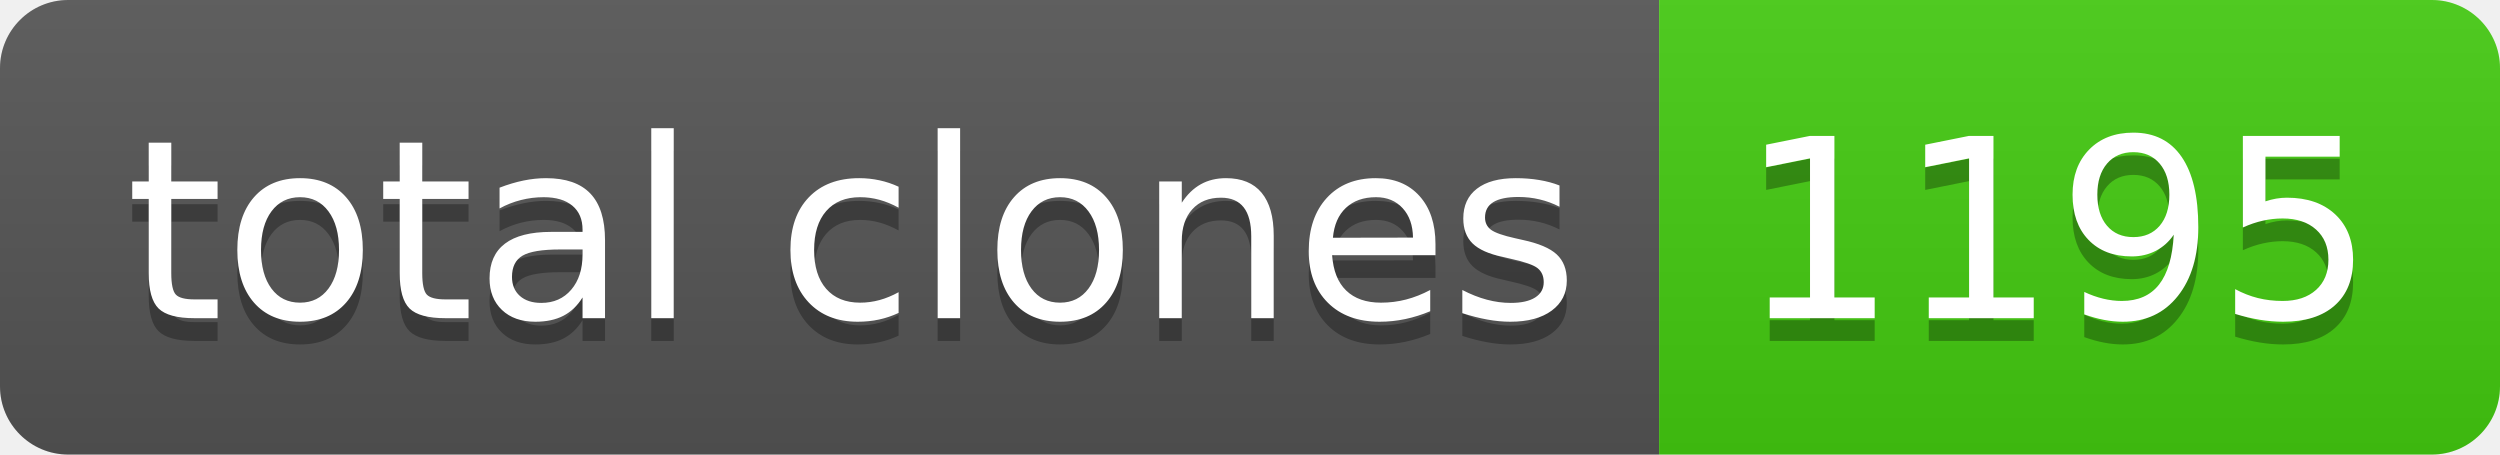
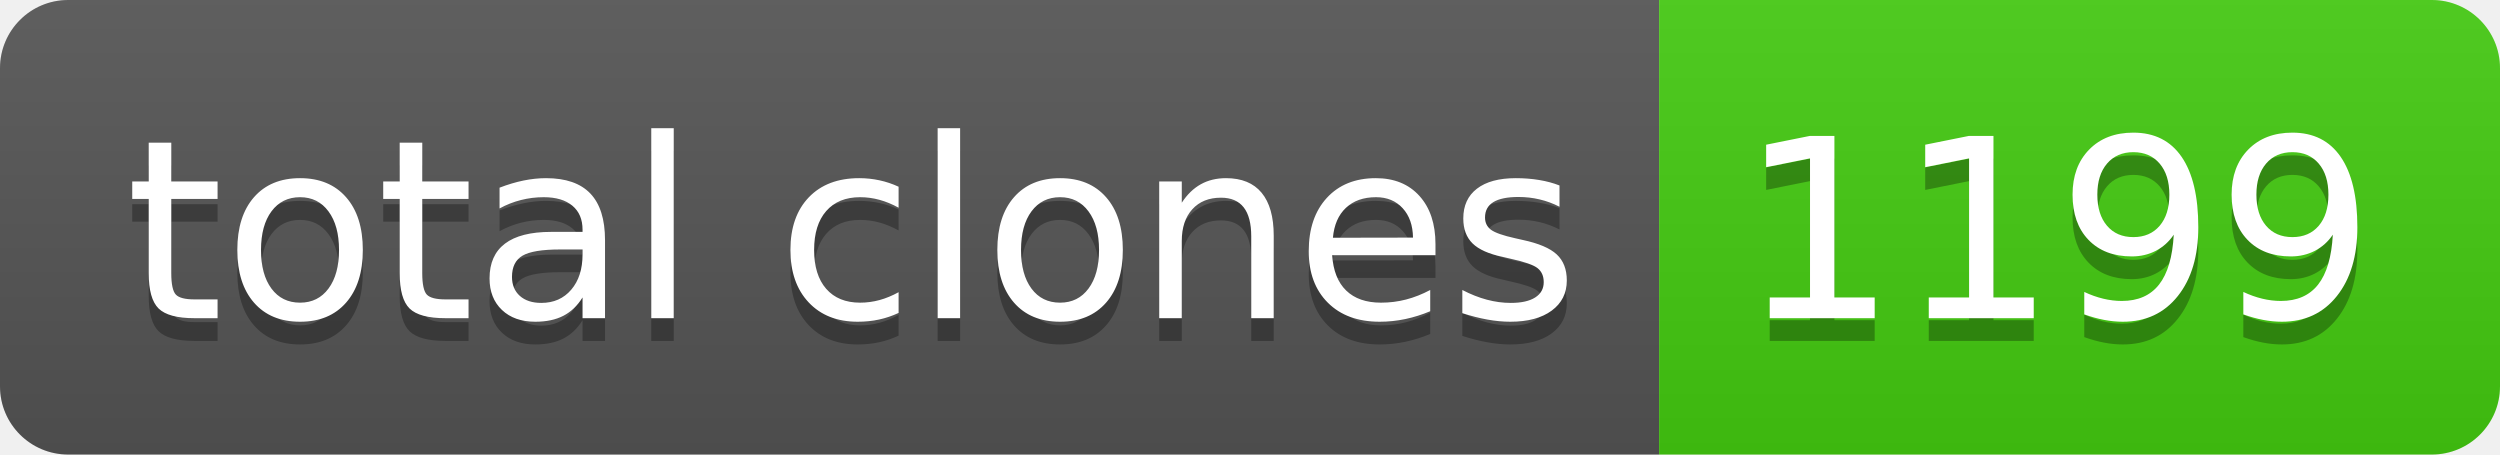
- <svg xmlns="http://www.w3.org/2000/svg" width="110" height="20" role="img" aria-label="total clones: 1195">
+ <svg xmlns="http://www.w3.org/2000/svg" width="110" height="20" role="img" aria-label="total clones: 1199">
  <linearGradient id="s" x2="0" y2="100%">
    <stop offset="0" stop-color="#bbb" stop-opacity=".1" />
    <stop offset="1" stop-opacity=".1" />
  </linearGradient>
  <clipPath id="r">
    <rect width="110" height="20" rx="3" fill="#fff" />
  </clipPath>
  <g clip-path="url(#r)">
    <rect width="73" height="20" fill="#555" />
    <rect x="73" width="37" height="20" fill="#4c1" />
    <rect width="110" height="20" fill="url(#s)" />
  </g>
  <g fill="#fff" text-anchor="middle" font-family="Verdana,Geneva,DejaVu Sans,sans-serif" text-rendering="geometricPrecision" font-size="110">
    <text aria-hidden="true" x="375" y="150" fill="#010101" fill-opacity=".3" transform="scale(.1)" textLength="630">total clones</text>
    <text x="375" y="140" transform="scale(.1)" fill="#fff" textLength="630">total clones</text>
-     <text aria-hidden="true" x="905" y="150" fill="#010101" fill-opacity=".3" transform="scale(.1)" textLength="270">1195</text>
-     <text x="905" y="140" transform="scale(.1)" fill="#fff" textLength="270">1195</text>
+     <text aria-hidden="true" x="905" y="150" fill="#010101" fill-opacity=".3" transform="scale(.1)" textLength="270">1199</text>
+     <text x="905" y="140" transform="scale(.1)" fill="#fff" textLength="270">1199</text>
  </g>
</svg>
